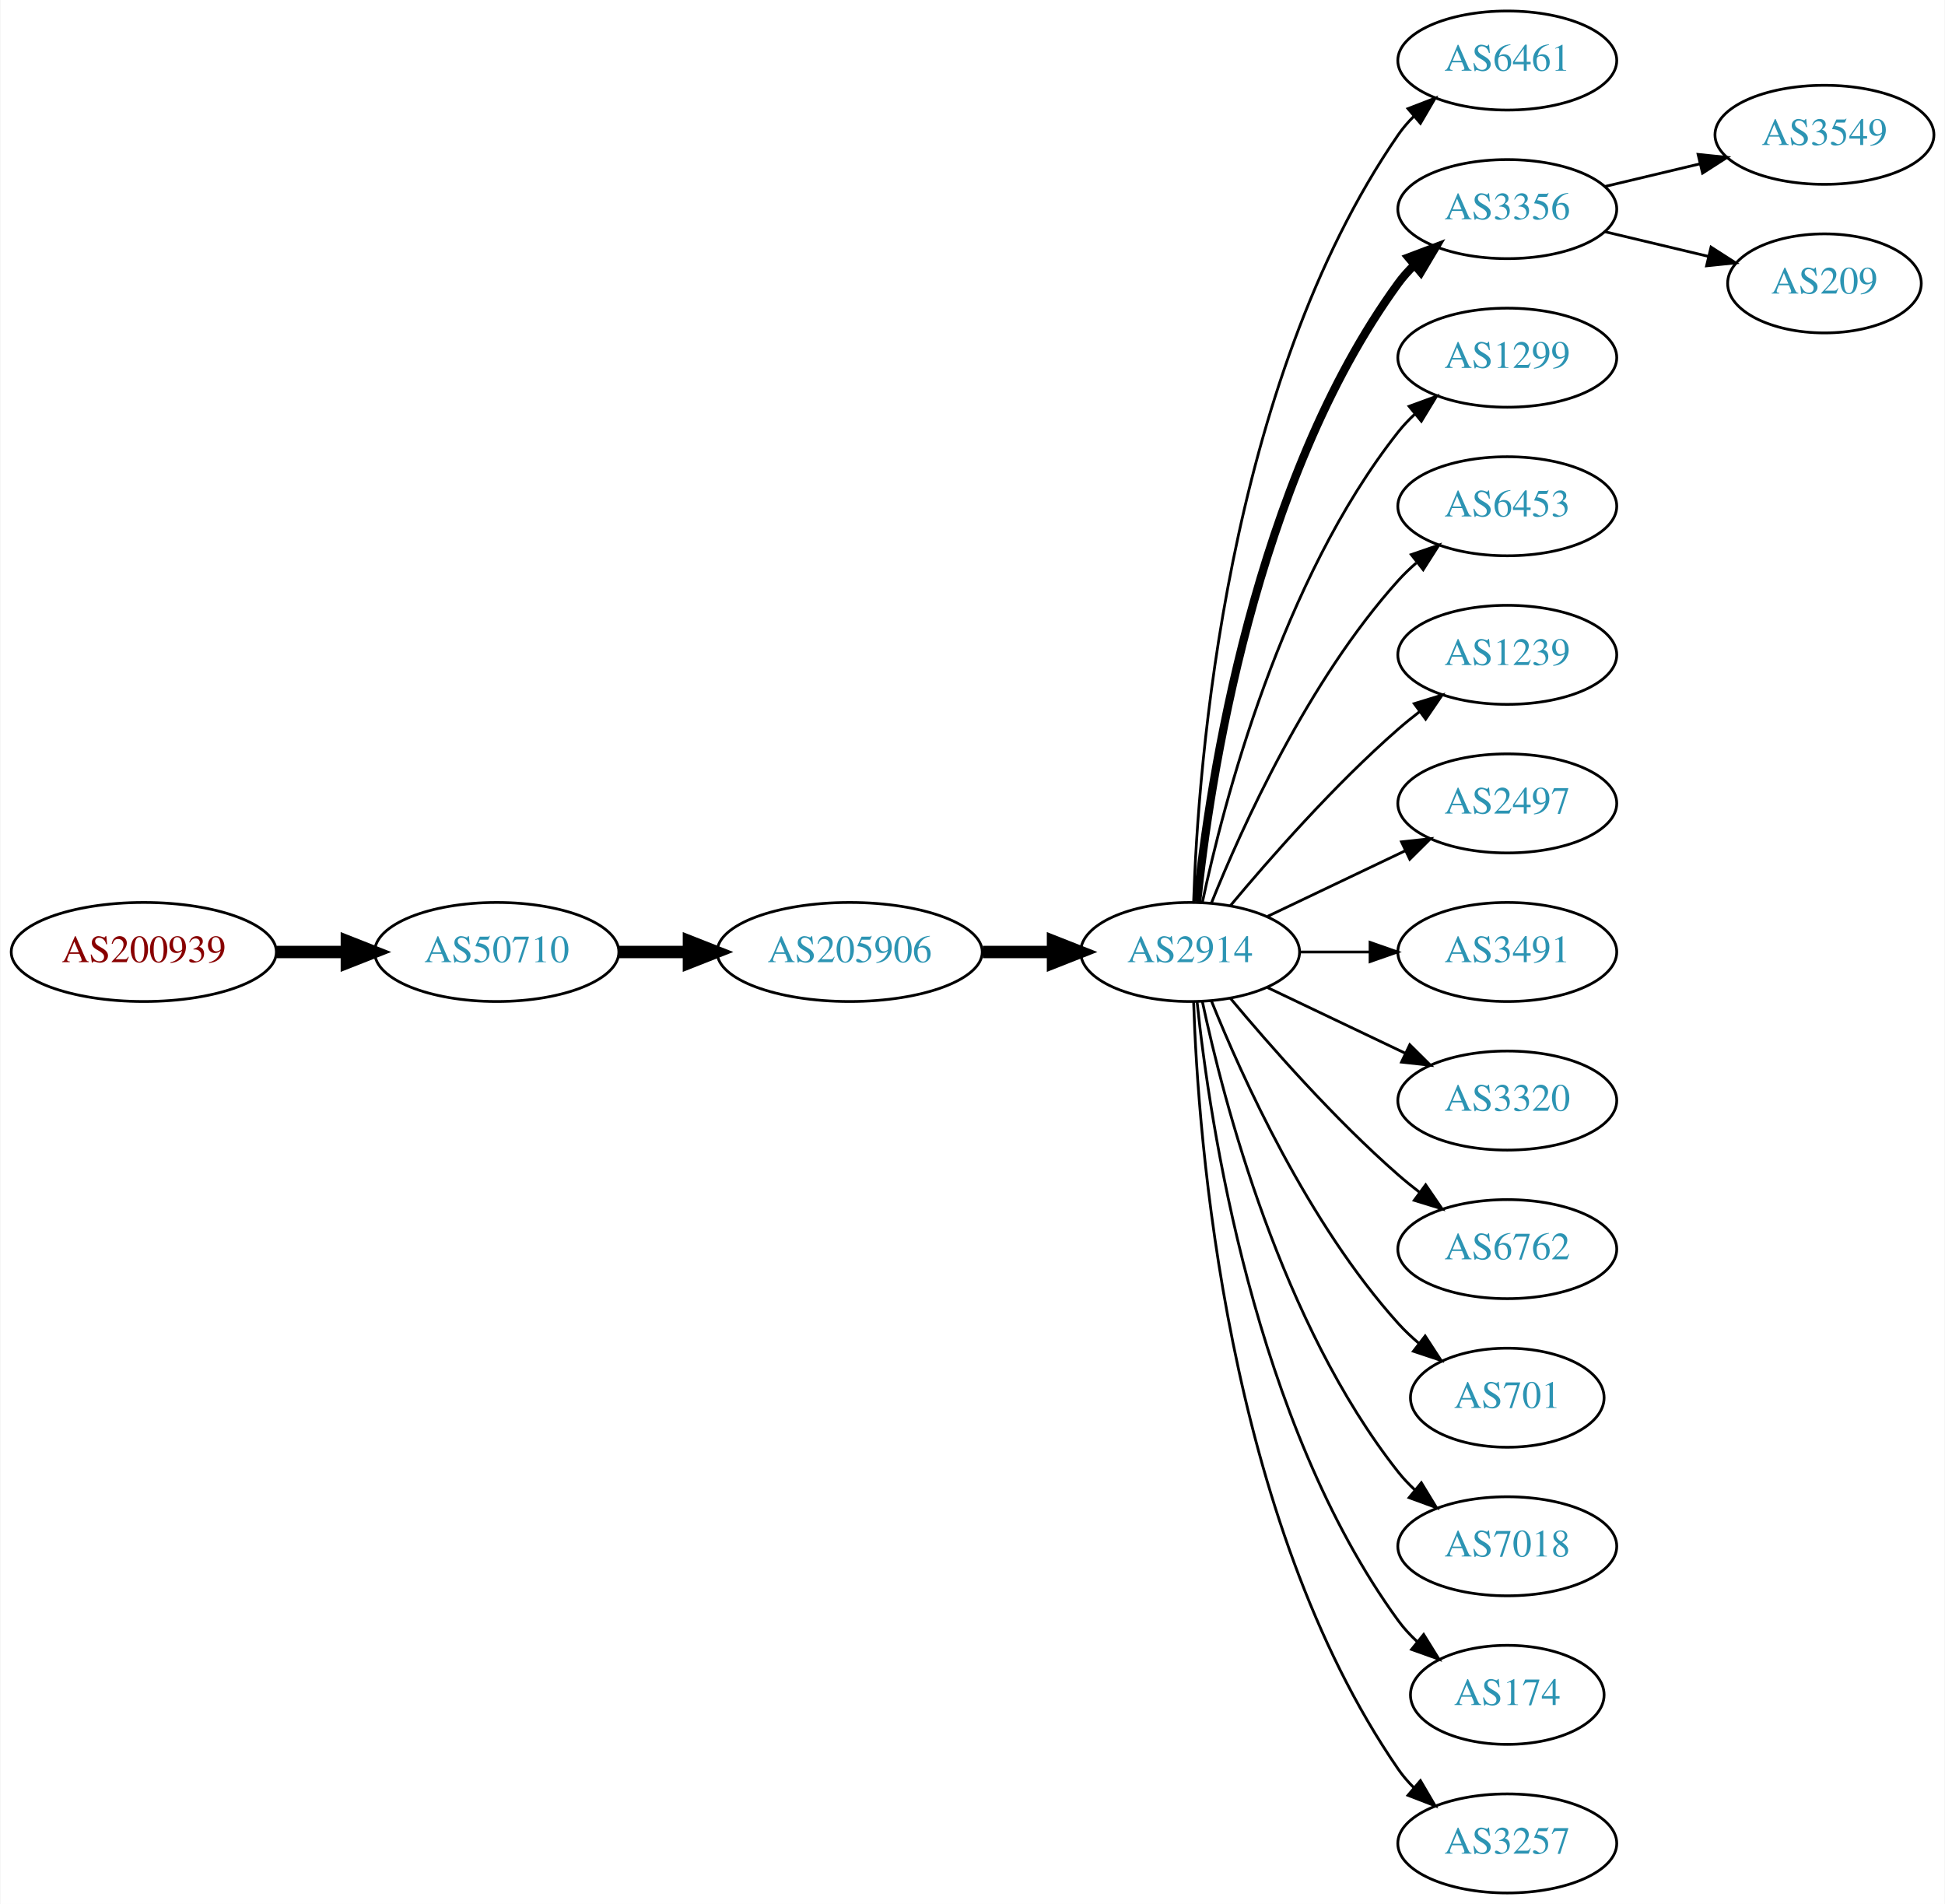
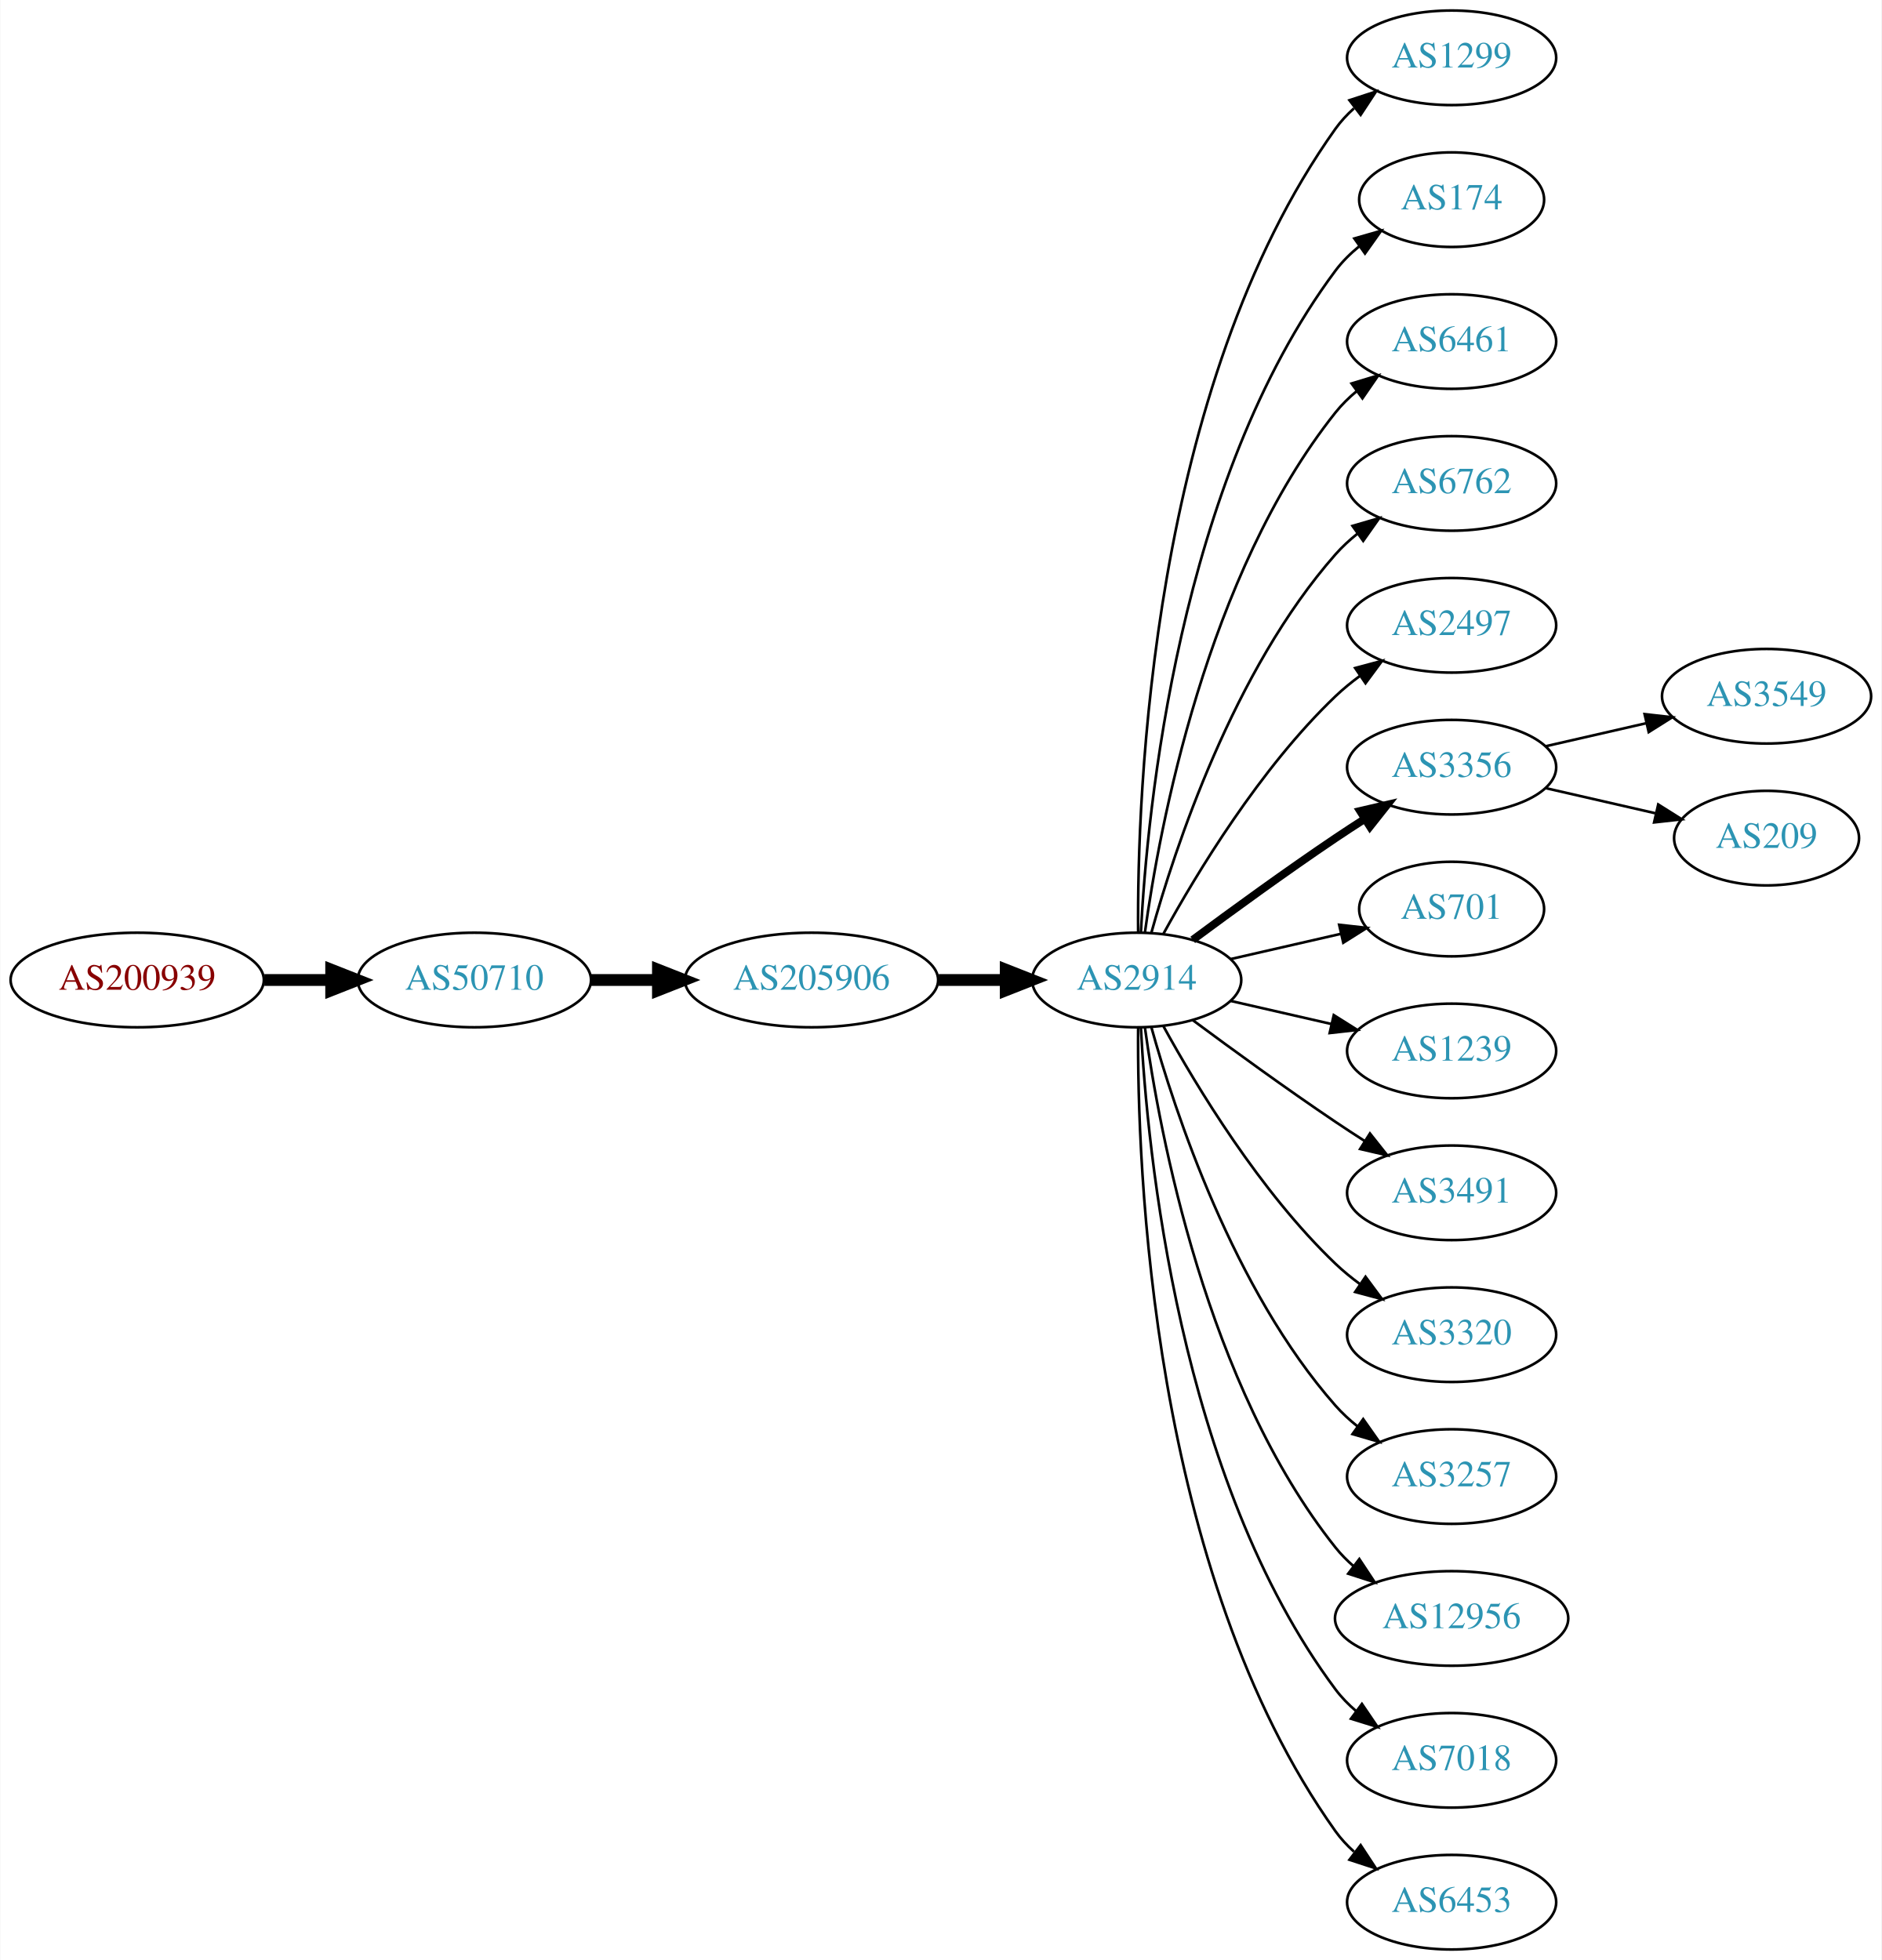
- <svg xmlns="http://www.w3.org/2000/svg" xmlns:xlink="http://www.w3.org/1999/xlink" width="707pt" height="692pt" viewBox="0.00 0.00 706.65 692.00">
-   <g id="graph0" class="graph" transform="scale(1 1) rotate(0) translate(4 688)">
-     <polygon fill="white" stroke="none" points="-4,4 -4,-688 702.654,-688 702.654,4 -4,4" />
+ <svg xmlns="http://www.w3.org/2000/svg" xmlns:xlink="http://www.w3.org/1999/xlink" width="716pt" height="746pt" viewBox="0.00 0.00 715.75 746.00">
+   <g id="graph0" class="graph" transform="scale(1 1) rotate(0) translate(4 742)">
+     <polygon fill="white" stroke="none" points="-4,4 -4,-742 711.753,-742 711.753,4 -4,4" />
    <g id="node1" class="node">
      <g id="a_node1">
        <a xlink:href="/asn/200939" xlink:title="AS200939 ~ LUKOIL Technology Services GmbH [AT]">
-           <ellipse fill="#ffffff" stroke="black" cx="48.096" cy="-342" rx="48.192" ry="18" />
-           <text text-anchor="middle" x="48.096" y="-338.3" font-family="Times,serif" font-size="14.00" fill="#880000">AS200939</text>
+           <ellipse fill="#ffffff" stroke="black" cx="48.096" cy="-369" rx="48.192" ry="18" />
+           <text text-anchor="middle" x="48.096" y="-365.3" font-family="Times,serif" font-size="14.00" fill="#880000">AS200939</text>
        </a>
      </g>
    </g>
    <g id="node2" class="node">
      <g id="a_node2">
        <a xlink:href="/asn/50710" xlink:title="AS50710 ~ EarthLink-AS [IQ]">
-           <ellipse fill="#ffffff" stroke="black" cx="176.388" cy="-342" rx="44.393" ry="18" />
-           <text text-anchor="middle" x="176.388" y="-338.3" font-family="Times,serif" font-size="14.00" fill="#2c94b3">AS50710</text>
+           <ellipse fill="#ffffff" stroke="black" cx="176.388" cy="-369" rx="44.393" ry="18" />
+           <text text-anchor="middle" x="176.388" y="-365.3" font-family="Times,serif" font-size="14.00" fill="#2c94b3">AS50710</text>
        </a>
      </g>
    </g>
    <g id="edge1" class="edge">
-       <path fill="none" stroke="black" stroke-width="4.5" d="M96.481,-342C104.742,-342 113.386,-342 121.799,-342" />
-       <polygon fill="black" stroke="black" stroke-width="4.5" points="121.904,-345.938 131.904,-342 121.904,-338.063 121.904,-345.938" />
+       <path fill="none" stroke="black" stroke-width="4.5" d="M96.481,-369C104.742,-369 113.386,-369 121.799,-369" />
+       <polygon fill="black" stroke="black" stroke-width="4.5" points="121.904,-372.938 131.904,-369 121.904,-365.063 121.904,-372.938" />
    </g>
    <g id="node3" class="node">
      <g id="a_node3">
        <a xlink:href="/asn/205906" xlink:title="AS205906 ~ SCIS [IQ]">
-           <ellipse fill="#ffffff" stroke="black" cx="304.679" cy="-342" rx="48.192" ry="18" />
-           <text text-anchor="middle" x="304.679" y="-338.3" font-family="Times,serif" font-size="14.00" fill="#2c94b3">AS205906</text>
+           <ellipse fill="#ffffff" stroke="black" cx="304.679" cy="-369" rx="48.192" ry="18" />
+           <text text-anchor="middle" x="304.679" y="-365.3" font-family="Times,serif" font-size="14.00" fill="#2c94b3">AS205906</text>
        </a>
      </g>
    </g>
    <g id="edge2" class="edge">
-       <path fill="none" stroke="black" stroke-width="4.5" d="M220.85,-342C228.966,-342 237.564,-342 246.03,-342" />
-       <polygon fill="black" stroke="black" stroke-width="4.5" points="246.249,-345.938 256.249,-342 246.249,-338.063 246.249,-345.938" />
+       <path fill="none" stroke="black" stroke-width="4.5" d="M220.85,-369C228.966,-369 237.564,-369 246.03,-369" />
+       <polygon fill="black" stroke="black" stroke-width="4.5" points="246.249,-372.938 256.249,-369 246.249,-365.063 246.249,-372.938" />
    </g>
    <g id="node4" class="node">
      <g id="a_node4">
        <a xlink:href="/asn/2914" xlink:title="AS2914 ~ NTT America, Inc. [US]">
-           <ellipse fill="#ffffff" stroke="black" cx="428.422" cy="-342" rx="39.794" ry="18" />
-           <text text-anchor="middle" x="428.422" y="-338.3" font-family="Times,serif" font-size="14.00" fill="#2c94b3">AS2914</text>
+           <ellipse fill="#ffffff" stroke="black" cx="428.422" cy="-369" rx="39.794" ry="18" />
+           <text text-anchor="middle" x="428.422" y="-365.3" font-family="Times,serif" font-size="14.00" fill="#2c94b3">AS2914</text>
        </a>
      </g>
    </g>
    <g id="edge3" class="edge">
-       <path fill="none" stroke="black" stroke-width="4.5" d="M353.097,-342C361.451,-342 370.16,-342 378.553,-342" />
-       <polygon fill="black" stroke="black" stroke-width="4.5" points="378.588,-345.938 388.588,-342 378.588,-338.063 378.588,-345.938" />
+       <path fill="none" stroke="black" stroke-width="4.5" d="M353.097,-369C361.451,-369 370.16,-369 378.553,-369" />
+       <polygon fill="black" stroke="black" stroke-width="4.5" points="378.588,-372.938 388.588,-369 378.588,-365.063 378.588,-372.938" />
    </g>
    <g id="node5" class="node">
      <g id="a_node5">
-         <a xlink:href="/asn/6461" xlink:title="AS6461 ~ Zayo Bandwidth [US]">
-           <ellipse fill="#ffffff" stroke="black" cx="543.715" cy="-666" rx="39.794" ry="18" />
-           <text text-anchor="middle" x="543.715" y="-662.3" font-family="Times,serif" font-size="14.00" fill="#2c94b3">AS6461</text>
+         <a xlink:href="/asn/1299" xlink:title="AS1299 ~ Telia Carrier [EU]">
+           <ellipse fill="#ffffff" stroke="black" cx="548.264" cy="-720" rx="39.794" ry="18" />
+           <text text-anchor="middle" x="548.264" y="-716.3" font-family="Times,serif" font-size="14.00" fill="#2c94b3">AS1299</text>
        </a>
      </g>
    </g>
    <g id="edge4" class="edge">
-       <path fill="none" stroke="black" d="M429.701,-360.161C431.299,-409.461 441.449,-548.175 504.068,-639 505.723,-641.401 507.666,-643.656 509.784,-645.76" />
-       <polygon fill="black" stroke="black" points="507.615,-648.51 517.501,-652.322 512.15,-643.177 507.615,-648.51" />
+       <path fill="none" stroke="black" d="M428.97,-387.063C428.551,-439.503 433.705,-594.293 504.068,-693 506.07,-695.809 508.465,-698.388 511.086,-700.743" />
+       <polygon fill="black" stroke="black" points="509.39,-703.852 519.462,-707.139 513.638,-698.288 509.39,-703.852" />
    </g>
    <g id="node6" class="node">
      <g id="a_node6">
-         <a xlink:href="/asn/3356" xlink:title="AS3356 ~ Level 3 Parent, LLC [US]">
-           <ellipse fill="#ffffff" stroke="black" cx="543.715" cy="-612" rx="39.794" ry="18" />
-           <text text-anchor="middle" x="543.715" y="-608.3" font-family="Times,serif" font-size="14.00" fill="#2c94b3">AS3356</text>
+         <a xlink:href="/asn/174" xlink:title="AS174 ~ Cogent Communications [US]">
+           <ellipse fill="#ffffff" stroke="black" cx="548.264" cy="-666" rx="35.194" ry="18" />
+           <text text-anchor="middle" x="548.264" y="-662.3" font-family="Times,serif" font-size="14.00" fill="#2c94b3">AS174</text>
        </a>
      </g>
    </g>
    <g id="edge5" class="edge">
-       <path fill="none" stroke="black" stroke-width="3" d="M430.978,-360.256C435.449,-403.303 451.582,-512.94 504.068,-585 505.785,-587.357 507.772,-589.581 509.921,-591.663" />
-       <polygon fill="black" stroke="black" stroke-width="3" points="507.785,-594.439 517.696,-598.183 512.283,-589.075 507.785,-594.439" />
+       <path fill="none" stroke="black" d="M430.013,-387.023C432.39,-433.412 444.308,-558.893 504.068,-639 506.626,-642.429 509.76,-645.526 513.16,-648.295" />
+       <polygon fill="black" stroke="black" points="511.251,-651.232 521.434,-654.159 515.299,-645.521 511.251,-651.232" />
    </g>
    <g id="node7" class="node">
      <g id="a_node7">
-         <a xlink:href="/asn/1299" xlink:title="AS1299 ~ Telia Carrier [EU]">
-           <ellipse fill="#ffffff" stroke="black" cx="543.715" cy="-558" rx="39.794" ry="18" />
-           <text text-anchor="middle" x="543.715" y="-554.3" font-family="Times,serif" font-size="14.00" fill="#2c94b3">AS1299</text>
+         <a xlink:href="/asn/6461" xlink:title="AS6461 ~ Zayo Bandwidth [US]">
+           <ellipse fill="#ffffff" stroke="black" cx="548.264" cy="-612" rx="39.794" ry="18" />
+           <text text-anchor="middle" x="548.264" y="-608.3" font-family="Times,serif" font-size="14.00" fill="#2c94b3">AS6461</text>
        </a>
      </g>
    </g>
    <g id="edge6" class="edge">
-       <path fill="none" stroke="black" d="M432.912,-360.16C440.543,-396.03 461.535,-477.155 504.068,-531 505.875,-533.288 507.928,-535.462 510.123,-537.51" />
-       <polygon fill="black" stroke="black" points="508.034,-540.323 517.983,-543.966 512.477,-534.914 508.034,-540.323" />
+       <path fill="none" stroke="black" d="M431.561,-387.17C437.061,-426.974 454.886,-523.233 504.068,-585 506.409,-587.94 509.164,-590.649 512.13,-593.121" />
+       <polygon fill="black" stroke="black" points="510.195,-596.042 520.336,-599.11 514.322,-590.388 510.195,-596.042" />
    </g>
    <g id="node8" class="node">
      <g id="a_node8">
-         <a xlink:href="/asn/6453" xlink:title="AS6453 ~ TATA COMMUNICATIONS (AMERICA) INC [US]">
-           <ellipse fill="#ffffff" stroke="black" cx="543.715" cy="-504" rx="39.794" ry="18" />
-           <text text-anchor="middle" x="543.715" y="-500.3" font-family="Times,serif" font-size="14.00" fill="#2c94b3">AS6453</text>
+         <a xlink:href="/asn/6762" xlink:title="AS6762 ~ TELECOM ITALIA SPARKLE S.p.A. [IT]">
+           <ellipse fill="#ffffff" stroke="black" cx="548.264" cy="-558" rx="39.794" ry="18" />
+           <text text-anchor="middle" x="548.264" y="-554.3" font-family="Times,serif" font-size="14.00" fill="#2c94b3">AS6762</text>
        </a>
      </g>
    </g>
    <g id="edge7" class="edge">
-       <path fill="none" stroke="black" d="M436.169,-359.787C447.22,-387.243 471.273,-440.578 504.068,-477 506.07,-479.224 508.289,-481.363 510.622,-483.397" />
-       <polygon fill="black" stroke="black" points="508.82,-486.433 518.841,-489.873 513.152,-480.935 508.82,-486.433" />
+       <path fill="none" stroke="black" d="M433.994,-386.946C442.9,-418.995 465.184,-486.842 504.068,-531 506.552,-533.821 509.402,-536.449 512.427,-538.871" />
+       <polygon fill="black" stroke="black" points="510.545,-541.828 520.717,-544.791 514.613,-536.131 510.545,-541.828" />
    </g>
    <g id="node9" class="node">
      <g id="a_node9">
-         <a xlink:href="/asn/1239" xlink:title="AS1239 ~ Sprint [US]">
-           <ellipse fill="#ffffff" stroke="black" cx="543.715" cy="-450" rx="39.794" ry="18" />
-           <text text-anchor="middle" x="543.715" y="-446.3" font-family="Times,serif" font-size="14.00" fill="#2c94b3">AS1239</text>
+         <a xlink:href="/asn/2497" xlink:title="AS2497 ~ Internet Initiative Japan Inc. [JP]">
+           <ellipse fill="#ffffff" stroke="black" cx="548.264" cy="-504" rx="39.794" ry="18" />
+           <text text-anchor="middle" x="548.264" y="-500.3" font-family="Times,serif" font-size="14.00" fill="#2c94b3">AS2497</text>
        </a>
      </g>
    </g>
    <g id="edge8" class="edge">
-       <path fill="none" stroke="black" d="M443.052,-358.817C457.334,-375.929 480.881,-402.745 504.068,-423 506.534,-425.154 509.172,-427.294 511.87,-429.372" />
-       <polygon fill="black" stroke="black" points="509.895,-432.264 520.024,-435.37 514.043,-426.625 509.895,-432.264" />
+       <path fill="none" stroke="black" d="M438.663,-386.713C451.208,-409.561 475.385,-449.611 504.068,-477 506.936,-479.739 510.125,-482.347 513.434,-484.785" />
+       <polygon fill="black" stroke="black" points="511.558,-487.742 521.793,-490.477 515.497,-481.956 511.558,-487.742" />
    </g>
    <g id="node10" class="node">
      <g id="a_node10">
-         <a xlink:href="/asn/2497" xlink:title="AS2497 ~ Internet Initiative Japan Inc. [JP]">
-           <ellipse fill="#ffffff" stroke="black" cx="543.715" cy="-396" rx="39.794" ry="18" />
-           <text text-anchor="middle" x="543.715" y="-392.3" font-family="Times,serif" font-size="14.00" fill="#2c94b3">AS2497</text>
+         <a xlink:href="/asn/3356" xlink:title="AS3356 ~ Level 3 Parent, LLC [US]">
+           <ellipse fill="#ffffff" stroke="black" cx="548.264" cy="-450" rx="39.794" ry="18" />
+           <text text-anchor="middle" x="548.264" y="-446.3" font-family="Times,serif" font-size="14.00" fill="#2c94b3">AS3356</text>
        </a>
      </g>
    </g>
    <g id="edge9" class="edge">
-       <path fill="none" stroke="black" d="M456.558,-354.934C471.552,-362.081 490.373,-371.052 506.596,-378.785" />
-       <polygon fill="black" stroke="black" points="505.266,-382.028 515.799,-383.171 508.278,-375.709 505.266,-382.028" />
+       <path fill="none" stroke="black" stroke-width="3" d="M449.752,-384.277C464.614,-395.304 485.359,-410.407 504.068,-423 507.617,-425.389 511.367,-427.839 515.116,-430.242" />
+       <polygon fill="black" stroke="black" stroke-width="3" points="513.442,-433.325 523.764,-435.712 517.184,-427.409 513.442,-433.325" />
    </g>
    <g id="node11" class="node">
      <g id="a_node11">
-         <a xlink:href="/asn/3491" xlink:title="AS3491 ~ PCCW Global, Inc. [US]">
-           <ellipse fill="#ffffff" stroke="black" cx="543.715" cy="-342" rx="39.794" ry="18" />
-           <text text-anchor="middle" x="543.715" y="-338.3" font-family="Times,serif" font-size="14.00" fill="#2c94b3">AS3491</text>
+         <a xlink:href="/asn/701" xlink:title="AS701 ~ UUNET [US]">
+           <ellipse fill="#ffffff" stroke="black" cx="548.264" cy="-396" rx="35.194" ry="18" />
+           <text text-anchor="middle" x="548.264" y="-392.3" font-family="Times,serif" font-size="14.00" fill="#2c94b3">AS701</text>
        </a>
      </g>
    </g>
    <g id="edge10" class="edge">
-       <path fill="none" stroke="black" d="M468.094,-342C476.297,-342 485.061,-342 493.593,-342" />
-       <polygon fill="black" stroke="black" points="493.832,-345.5 503.832,-342 493.832,-338.5 493.832,-345.5" />
+       <path fill="none" stroke="black" d="M464.141,-376.955C477.233,-379.955 492.256,-383.396 505.896,-386.522" />
+       <polygon fill="black" stroke="black" points="505.474,-390.016 516.004,-388.838 507.038,-383.193 505.474,-390.016" />
    </g>
    <g id="node12" class="node">
      <g id="a_node12">
-         <a xlink:href="/asn/3320" xlink:title="AS3320 ~ DTAG [DE]">
-           <ellipse fill="#ffffff" stroke="black" cx="543.715" cy="-288" rx="39.794" ry="18" />
-           <text text-anchor="middle" x="543.715" y="-284.3" font-family="Times,serif" font-size="14.00" fill="#2c94b3">AS3320</text>
+         <a xlink:href="/asn/1239" xlink:title="AS1239 ~ Sprint [US]">
+           <ellipse fill="#ffffff" stroke="black" cx="548.264" cy="-342" rx="39.794" ry="18" />
+           <text text-anchor="middle" x="548.264" y="-338.3" font-family="Times,serif" font-size="14.00" fill="#2c94b3">AS1239</text>
        </a>
      </g>
    </g>
    <g id="edge11" class="edge">
-       <path fill="none" stroke="black" d="M456.558,-329.066C471.552,-321.919 490.373,-312.948 506.596,-305.215" />
-       <polygon fill="black" stroke="black" points="508.278,-308.291 515.799,-300.829 505.266,-301.972 508.278,-308.291" />
+       <path fill="none" stroke="black" d="M464.141,-361.045C476.141,-358.296 489.762,-355.175 502.454,-352.267" />
+       <polygon fill="black" stroke="black" points="503.42,-355.636 512.386,-349.991 501.857,-348.813 503.42,-355.636" />
    </g>
    <g id="node13" class="node">
      <g id="a_node13">
-         <a xlink:href="/asn/6762" xlink:title="AS6762 ~ TELECOM ITALIA SPARKLE S.p.A. [IT]">
-           <ellipse fill="#ffffff" stroke="black" cx="543.715" cy="-234" rx="39.794" ry="18" />
-           <text text-anchor="middle" x="543.715" y="-230.3" font-family="Times,serif" font-size="14.00" fill="#2c94b3">AS6762</text>
+         <a xlink:href="/asn/3491" xlink:title="AS3491 ~ PCCW Global, Inc. [US]">
+           <ellipse fill="#ffffff" stroke="black" cx="548.264" cy="-288" rx="39.794" ry="18" />
+           <text text-anchor="middle" x="548.264" y="-284.3" font-family="Times,serif" font-size="14.00" fill="#2c94b3">AS3491</text>
        </a>
      </g>
    </g>
    <g id="edge12" class="edge">
-       <path fill="none" stroke="black" d="M443.052,-325.183C457.334,-308.071 480.881,-281.255 504.068,-261 506.534,-258.846 509.172,-256.706 511.87,-254.628" />
-       <polygon fill="black" stroke="black" points="514.043,-257.375 520.024,-248.63 509.895,-251.736 514.043,-257.375" />
+       <path fill="none" stroke="black" d="M449.752,-353.723C464.614,-342.696 485.359,-327.593 504.068,-315 507.617,-312.611 511.367,-310.161 515.116,-307.758" />
+       <polygon fill="black" stroke="black" points="517.184,-310.591 523.764,-302.288 513.442,-304.675 517.184,-310.591" />
    </g>
    <g id="node14" class="node">
      <g id="a_node14">
-         <a xlink:href="/asn/701" xlink:title="AS701 ~ UUNET [US]">
-           <ellipse fill="#ffffff" stroke="black" cx="543.715" cy="-180" rx="35.194" ry="18" />
-           <text text-anchor="middle" x="543.715" y="-176.3" font-family="Times,serif" font-size="14.00" fill="#2c94b3">AS701</text>
+         <a xlink:href="/asn/3320" xlink:title="AS3320 ~ DTAG [DE]">
+           <ellipse fill="#ffffff" stroke="black" cx="548.264" cy="-234" rx="39.794" ry="18" />
+           <text text-anchor="middle" x="548.264" y="-230.3" font-family="Times,serif" font-size="14.00" fill="#2c94b3">AS3320</text>
        </a>
      </g>
    </g>
    <g id="edge13" class="edge">
-       <path fill="none" stroke="black" d="M436.169,-324.213C447.22,-296.757 471.273,-243.422 504.068,-207 506.384,-204.428 508.989,-201.97 511.724,-199.657" />
-       <polygon fill="black" stroke="black" points="513.862,-202.428 519.647,-193.552 509.59,-196.883 513.862,-202.428" />
+       <path fill="none" stroke="black" d="M438.663,-351.287C451.208,-328.439 475.385,-288.389 504.068,-261 506.936,-258.261 510.125,-255.653 513.434,-253.215" />
+       <polygon fill="black" stroke="black" points="515.497,-256.044 521.793,-247.523 511.558,-250.258 515.497,-256.044" />
    </g>
    <g id="node15" class="node">
      <g id="a_node15">
-         <a xlink:href="/asn/7018" xlink:title="AS7018 ~ AT&amp;T Services, Inc. [US]">
-           <ellipse fill="#ffffff" stroke="black" cx="543.715" cy="-126" rx="39.794" ry="18" />
-           <text text-anchor="middle" x="543.715" y="-122.3" font-family="Times,serif" font-size="14.00" fill="#2c94b3">AS7018</text>
+         <a xlink:href="/asn/3257" xlink:title="AS3257 ~ GTT [DE]">
+           <ellipse fill="#ffffff" stroke="black" cx="548.264" cy="-180" rx="39.794" ry="18" />
+           <text text-anchor="middle" x="548.264" y="-176.3" font-family="Times,serif" font-size="14.00" fill="#2c94b3">AS3257</text>
        </a>
      </g>
    </g>
    <g id="edge14" class="edge">
-       <path fill="none" stroke="black" d="M432.912,-323.84C440.543,-287.97 461.535,-206.845 504.068,-153 505.875,-150.712 507.928,-148.538 510.123,-146.49" />
-       <polygon fill="black" stroke="black" points="512.477,-149.086 517.983,-140.034 508.034,-143.677 512.477,-149.086" />
+       <path fill="none" stroke="black" d="M433.994,-351.054C442.9,-319.005 465.184,-251.158 504.068,-207 506.552,-204.179 509.402,-201.551 512.427,-199.129" />
+       <polygon fill="black" stroke="black" points="514.613,-201.869 520.717,-193.209 510.545,-196.172 514.613,-201.869" />
    </g>
    <g id="node16" class="node">
      <g id="a_node16">
-         <a xlink:href="/asn/174" xlink:title="AS174 ~ Cogent Communications [US]">
-           <ellipse fill="#ffffff" stroke="black" cx="543.715" cy="-72" rx="35.194" ry="18" />
-           <text text-anchor="middle" x="543.715" y="-68.3" font-family="Times,serif" font-size="14.00" fill="#2c94b3">AS174</text>
+         <a xlink:href="/asn/12956" xlink:title="AS12956 ~ TELXIUS [ES]">
+           <ellipse fill="#ffffff" stroke="black" cx="548.264" cy="-126" rx="44.393" ry="18" />
+           <text text-anchor="middle" x="548.264" y="-122.3" font-family="Times,serif" font-size="14.00" fill="#2c94b3">AS12956</text>
        </a>
      </g>
    </g>
    <g id="edge15" class="edge">
-       <path fill="none" stroke="black" d="M430.978,-323.744C435.449,-280.697 451.582,-171.06 504.068,-99 506.044,-96.287 508.378,-93.751 510.905,-91.404" />
-       <polygon fill="black" stroke="black" points="513.321,-93.952 518.9,-84.945 508.921,-88.507 513.321,-93.952" />
+       <path fill="none" stroke="black" d="M431.561,-350.83C437.061,-311.026 454.886,-214.767 504.068,-153 506.106,-150.44 508.458,-148.056 510.989,-145.851" />
+       <polygon fill="black" stroke="black" points="513.144,-148.609 518.991,-139.773 508.91,-143.035 513.144,-148.609" />
    </g>
    <g id="node17" class="node">
      <g id="a_node17">
-         <a xlink:href="/asn/3257" xlink:title="AS3257 ~ GTT [DE]">
-           <ellipse fill="#ffffff" stroke="black" cx="543.715" cy="-18" rx="39.794" ry="18" />
-           <text text-anchor="middle" x="543.715" y="-14.3" font-family="Times,serif" font-size="14.00" fill="#2c94b3">AS3257</text>
+         <a xlink:href="/asn/7018" xlink:title="AS7018 ~ AT&amp;T Services, Inc. [US]">
+           <ellipse fill="#ffffff" stroke="black" cx="548.264" cy="-72" rx="39.794" ry="18" />
+           <text text-anchor="middle" x="548.264" y="-68.3" font-family="Times,serif" font-size="14.00" fill="#2c94b3">AS7018</text>
        </a>
      </g>
    </g>
    <g id="edge16" class="edge">
-       <path fill="none" stroke="black" d="M429.701,-323.839C431.299,-274.539 441.449,-135.825 504.068,-45 505.723,-42.599 507.666,-40.344 509.784,-38.24" />
-       <polygon fill="black" stroke="black" points="512.15,-40.823 517.501,-31.678 507.615,-35.49 512.15,-40.823" />
+       <path fill="none" stroke="black" d="M430.013,-350.977C432.39,-304.588 444.308,-179.107 504.068,-99 506.316,-95.987 509.007,-93.231 511.934,-90.728" />
+       <polygon fill="black" stroke="black" points="514.129,-93.459 520.085,-84.697 509.965,-87.831 514.129,-93.459" />
    </g>
    <g id="node18" class="node">
      <g id="a_node18">
-         <a xlink:href="/asn/3549" xlink:title="AS3549 ~ Level 3 Parent, LLC [US]">
-           <ellipse fill="#ffffff" stroke="black" cx="659.007" cy="-639" rx="39.794" ry="18" />
-           <text text-anchor="middle" x="659.007" y="-635.3" font-family="Times,serif" font-size="14.00" fill="#2c94b3">AS3549</text>
+         <a xlink:href="/asn/6453" xlink:title="AS6453 ~ TATA COMMUNICATIONS (AMERICA) INC [US]">
+           <ellipse fill="#ffffff" stroke="black" cx="548.264" cy="-18" rx="39.794" ry="18" />
+           <text text-anchor="middle" x="548.264" y="-14.3" font-family="Times,serif" font-size="14.00" fill="#2c94b3">AS6453</text>
        </a>
      </g>
    </g>
    <g id="edge17" class="edge">
-       <path fill="none" stroke="black" d="M579.322,-620.248C590.193,-622.838 602.347,-625.735 613.79,-628.462" />
-       <polygon fill="black" stroke="black" points="613.073,-631.889 623.612,-630.803 614.696,-625.08 613.073,-631.889" />
+       <path fill="none" stroke="black" d="M428.97,-350.937C428.551,-298.497 433.705,-143.707 504.068,-45 506.07,-42.191 508.465,-39.612 511.086,-37.257" />
+       <polygon fill="black" stroke="black" points="513.638,-39.712 519.462,-30.861 509.39,-34.148 513.638,-39.712" />
    </g>
    <g id="node19" class="node">
      <g id="a_node19">
+         <a xlink:href="/asn/3549" xlink:title="AS3549 ~ Level 3 Parent, LLC [US]">
+           <ellipse fill="#ffffff" stroke="black" cx="668.107" cy="-477" rx="39.794" ry="18" />
+           <text text-anchor="middle" x="668.107" y="-473.3" font-family="Times,serif" font-size="14.00" fill="#2c94b3">AS3549</text>
+         </a>
+       </g>
+     </g>
+     <g id="edge18" class="edge">
+       <path fill="none" stroke="black" d="M583.983,-457.955C595.983,-460.704 609.604,-463.825 622.297,-466.733" />
+       <polygon fill="black" stroke="black" points="621.699,-470.187 632.228,-469.009 623.263,-463.364 621.699,-470.187" />
+     </g>
+     <g id="node20" class="node">
+       <g id="a_node20">
        <a xlink:href="/asn/209" xlink:title="AS209 ~ CenturyLink Communications, LLC [US]">
-           <ellipse fill="#ffffff" stroke="black" cx="659.007" cy="-585" rx="35.194" ry="18" />
-           <text text-anchor="middle" x="659.007" y="-581.3" font-family="Times,serif" font-size="14.00" fill="#2c94b3">AS209</text>
-         </a>
-       </g>
-     </g>
-     <g id="edge18" class="edge">
-       <path fill="none" stroke="black" d="M579.322,-603.752C591.116,-600.942 604.421,-597.771 616.689,-594.847" />
-       <polygon fill="black" stroke="black" points="617.777,-598.186 626.693,-592.463 616.154,-591.376 617.777,-598.186" />
+           <ellipse fill="#ffffff" stroke="black" cx="668.107" cy="-423" rx="35.194" ry="18" />
+           <text text-anchor="middle" x="668.107" y="-419.3" font-family="Times,serif" font-size="14.00" fill="#2c94b3">AS209</text>
+         </a>
+       </g>
+     </g>
+     <g id="edge19" class="edge">
+       <path fill="none" stroke="black" d="M583.983,-442.045C597.076,-439.045 612.098,-435.604 625.739,-432.478" />
+       <polygon fill="black" stroke="black" points="626.88,-435.807 635.846,-430.162 625.317,-428.984 626.88,-435.807" />
    </g>
  </g>
</svg>
